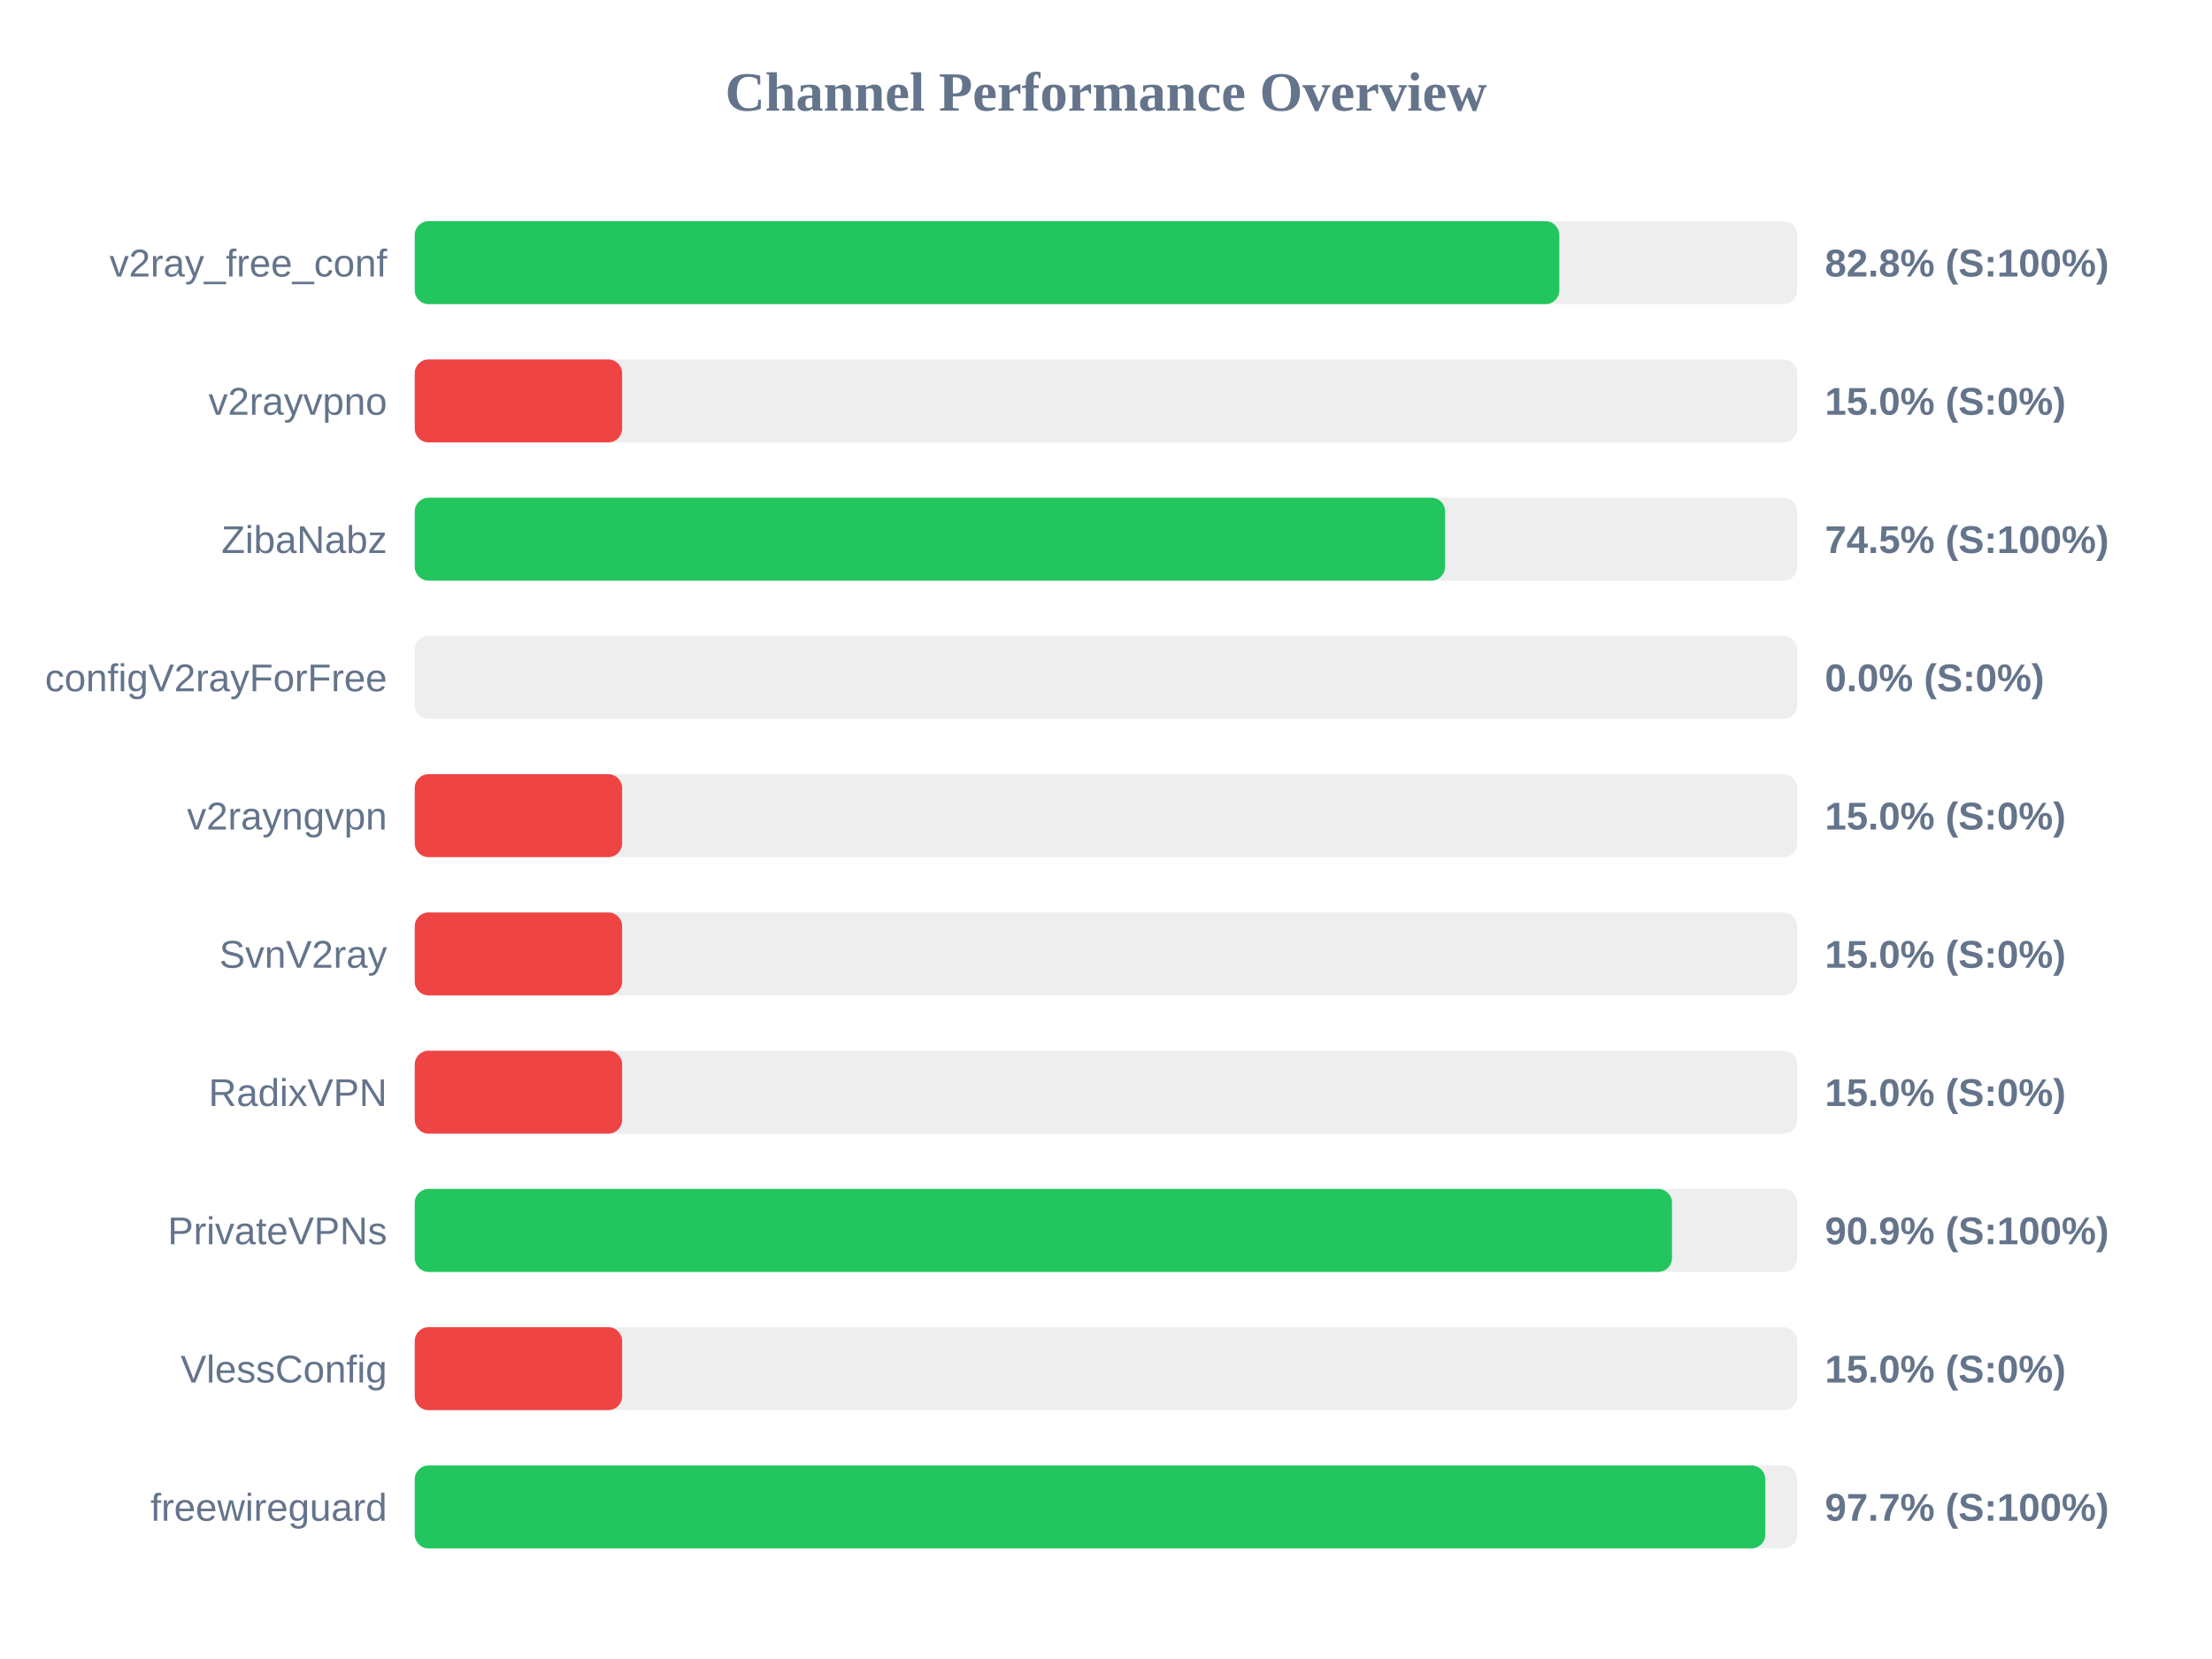
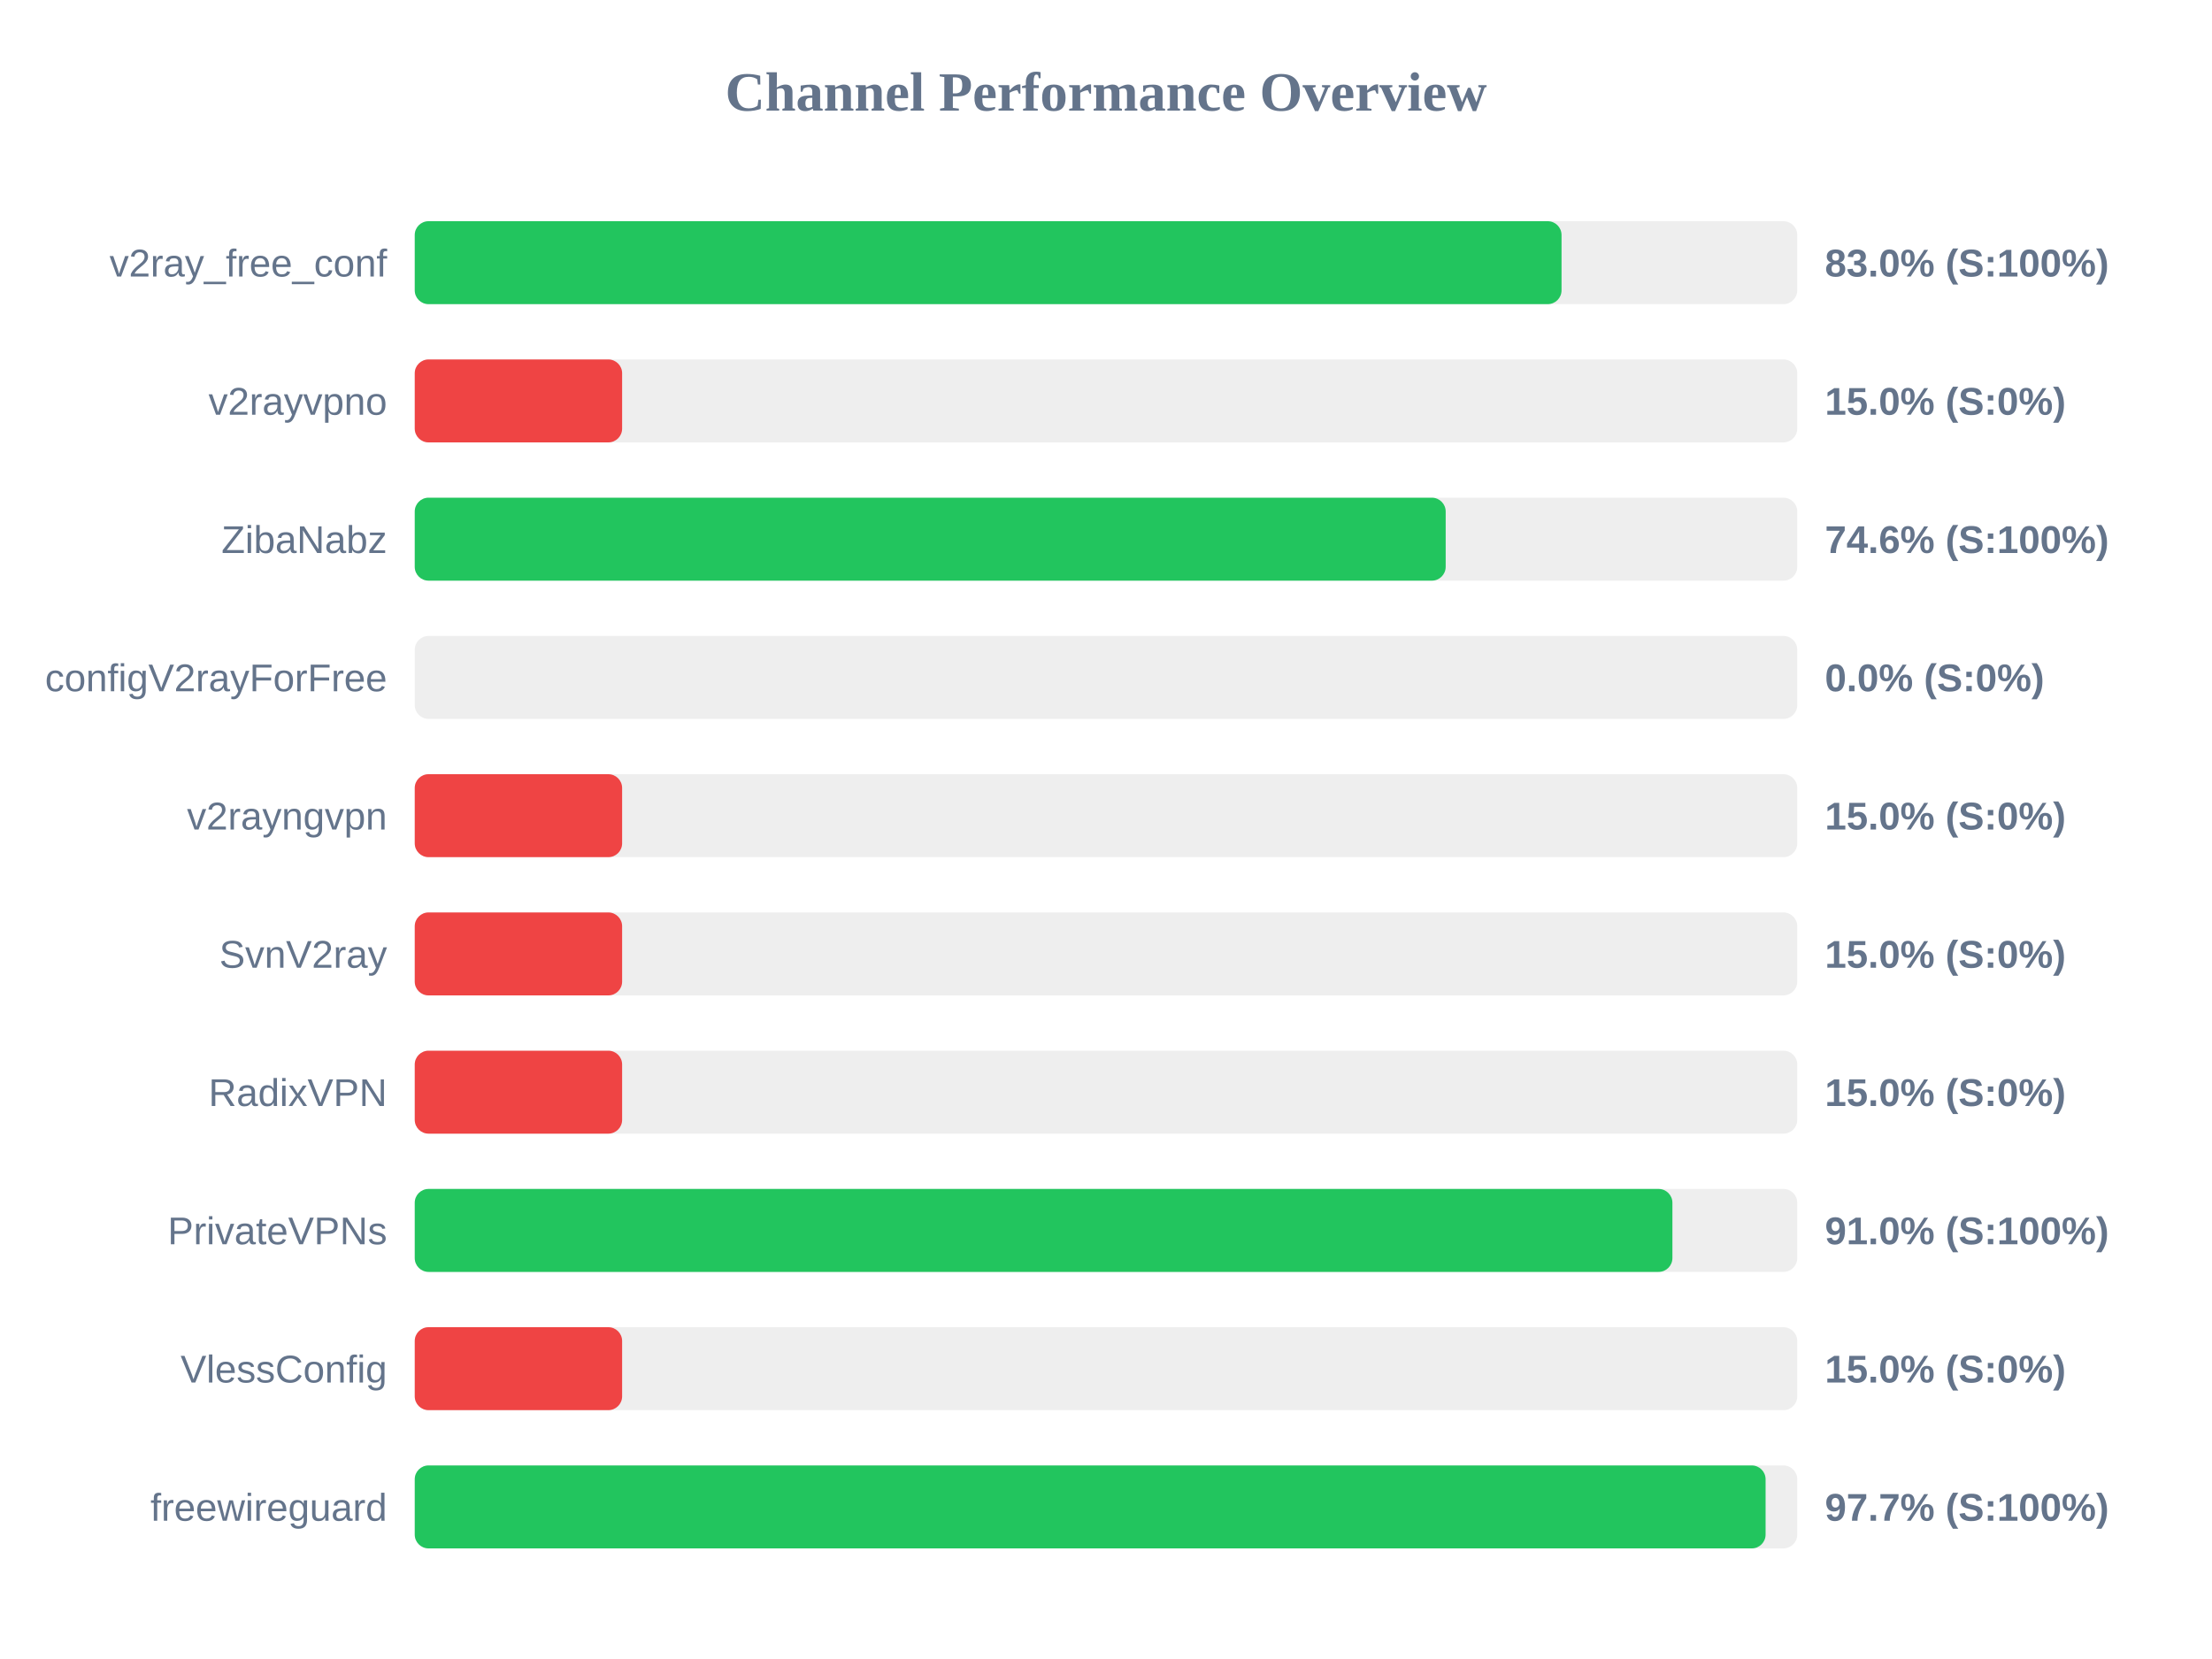
<svg xmlns="http://www.w3.org/2000/svg" width="800" height="600" version="1.1">
  <style>
        .row { font: 14px Arial; fill: #64748b; }
        .score { font: bold 14px Arial; fill: #64748b; }
    </style>
  <text x="400" y="40" text-anchor="middle" font-size="20px" font-weight="bold" fill="#64748b">Channel Performance Overview</text>
  <rect x="150" y="80" width="500" height="30" fill="#eee" rx="5" />
-   <rect x="150" y="80" width="413.95" height="30" fill="#22c55e" rx="5" />
+   <rect x="150" y="80" width="414.75" height="30" fill="#22c55e" rx="5" />
  <text x="140" y="100" text-anchor="end" class="row">v2ray_free_conf</text>
-   <text x="660" y="100" text-anchor="start" class="score">82.8% (S:100%)</text>
+   <text x="660" y="100" text-anchor="start" class="score">83.0% (S:100%)</text>
  <rect x="150" y="130" width="500" height="30" fill="#eee" rx="5" />
  <rect x="150" y="130" width="75.0" height="30" fill="#ef4444" rx="5" />
  <text x="140" y="150" text-anchor="end" class="row">v2rayvpno</text>
  <text x="660" y="150" text-anchor="start" class="score">15.0% (S:0%)</text>
  <rect x="150" y="180" width="500" height="30" fill="#eee" rx="5" />
-   <rect x="150" y="180" width="372.65" height="30" fill="#22c55e" rx="5" />
+   <rect x="150" y="180" width="372.85" height="30" fill="#22c55e" rx="5" />
  <text x="140" y="200" text-anchor="end" class="row">ZibaNabz</text>
-   <text x="660" y="200" text-anchor="start" class="score">74.5% (S:100%)</text>
+   <text x="660" y="200" text-anchor="start" class="score">74.6% (S:100%)</text>
  <rect x="150" y="230" width="500" height="30" fill="#eee" rx="5" />
  <rect x="150" y="230" width="0.0" height="30" fill="#ef4444" rx="5" />
  <text x="140" y="250" text-anchor="end" class="row">configV2rayForFree</text>
  <text x="660" y="250" text-anchor="start" class="score">0.0% (S:0%)</text>
  <rect x="150" y="280" width="500" height="30" fill="#eee" rx="5" />
  <rect x="150" y="280" width="75.0" height="30" fill="#ef4444" rx="5" />
  <text x="140" y="300" text-anchor="end" class="row">v2rayngvpn</text>
  <text x="660" y="300" text-anchor="start" class="score">15.0% (S:0%)</text>
  <rect x="150" y="330" width="500" height="30" fill="#eee" rx="5" />
  <rect x="150" y="330" width="75.0" height="30" fill="#ef4444" rx="5" />
  <text x="140" y="350" text-anchor="end" class="row">SvnV2ray</text>
  <text x="660" y="350" text-anchor="start" class="score">15.0% (S:0%)</text>
  <rect x="150" y="380" width="500" height="30" fill="#eee" rx="5" />
  <rect x="150" y="380" width="75.0" height="30" fill="#ef4444" rx="5" />
  <text x="140" y="400" text-anchor="end" class="row">RadixVPN</text>
  <text x="660" y="400" text-anchor="start" class="score">15.0% (S:0%)</text>
  <rect x="150" y="430" width="500" height="30" fill="#eee" rx="5" />
-   <rect x="150" y="430" width="454.7" height="30" fill="#22c55e" rx="5" />
+   <rect x="150" y="430" width="454.85" height="30" fill="#22c55e" rx="5" />
  <text x="140" y="450" text-anchor="end" class="row">PrivateVPNs</text>
-   <text x="660" y="450" text-anchor="start" class="score">90.9% (S:100%)</text>
+   <text x="660" y="450" text-anchor="start" class="score">91.0% (S:100%)</text>
  <rect x="150" y="480" width="500" height="30" fill="#eee" rx="5" />
  <rect x="150" y="480" width="75.0" height="30" fill="#ef4444" rx="5" />
  <text x="140" y="500" text-anchor="end" class="row">VlessConfig</text>
  <text x="660" y="500" text-anchor="start" class="score">15.0% (S:0%)</text>
  <rect x="150" y="530" width="500" height="30" fill="#eee" rx="5" />
-   <rect x="150" y="530" width="488.45" height="30" fill="#22c55e" rx="5" />
+   <rect x="150" y="530" width="488.55" height="30" fill="#22c55e" rx="5" />
  <text x="140" y="550" text-anchor="end" class="row">freewireguard</text>
  <text x="660" y="550" text-anchor="start" class="score">97.7% (S:100%)</text>
</svg>
